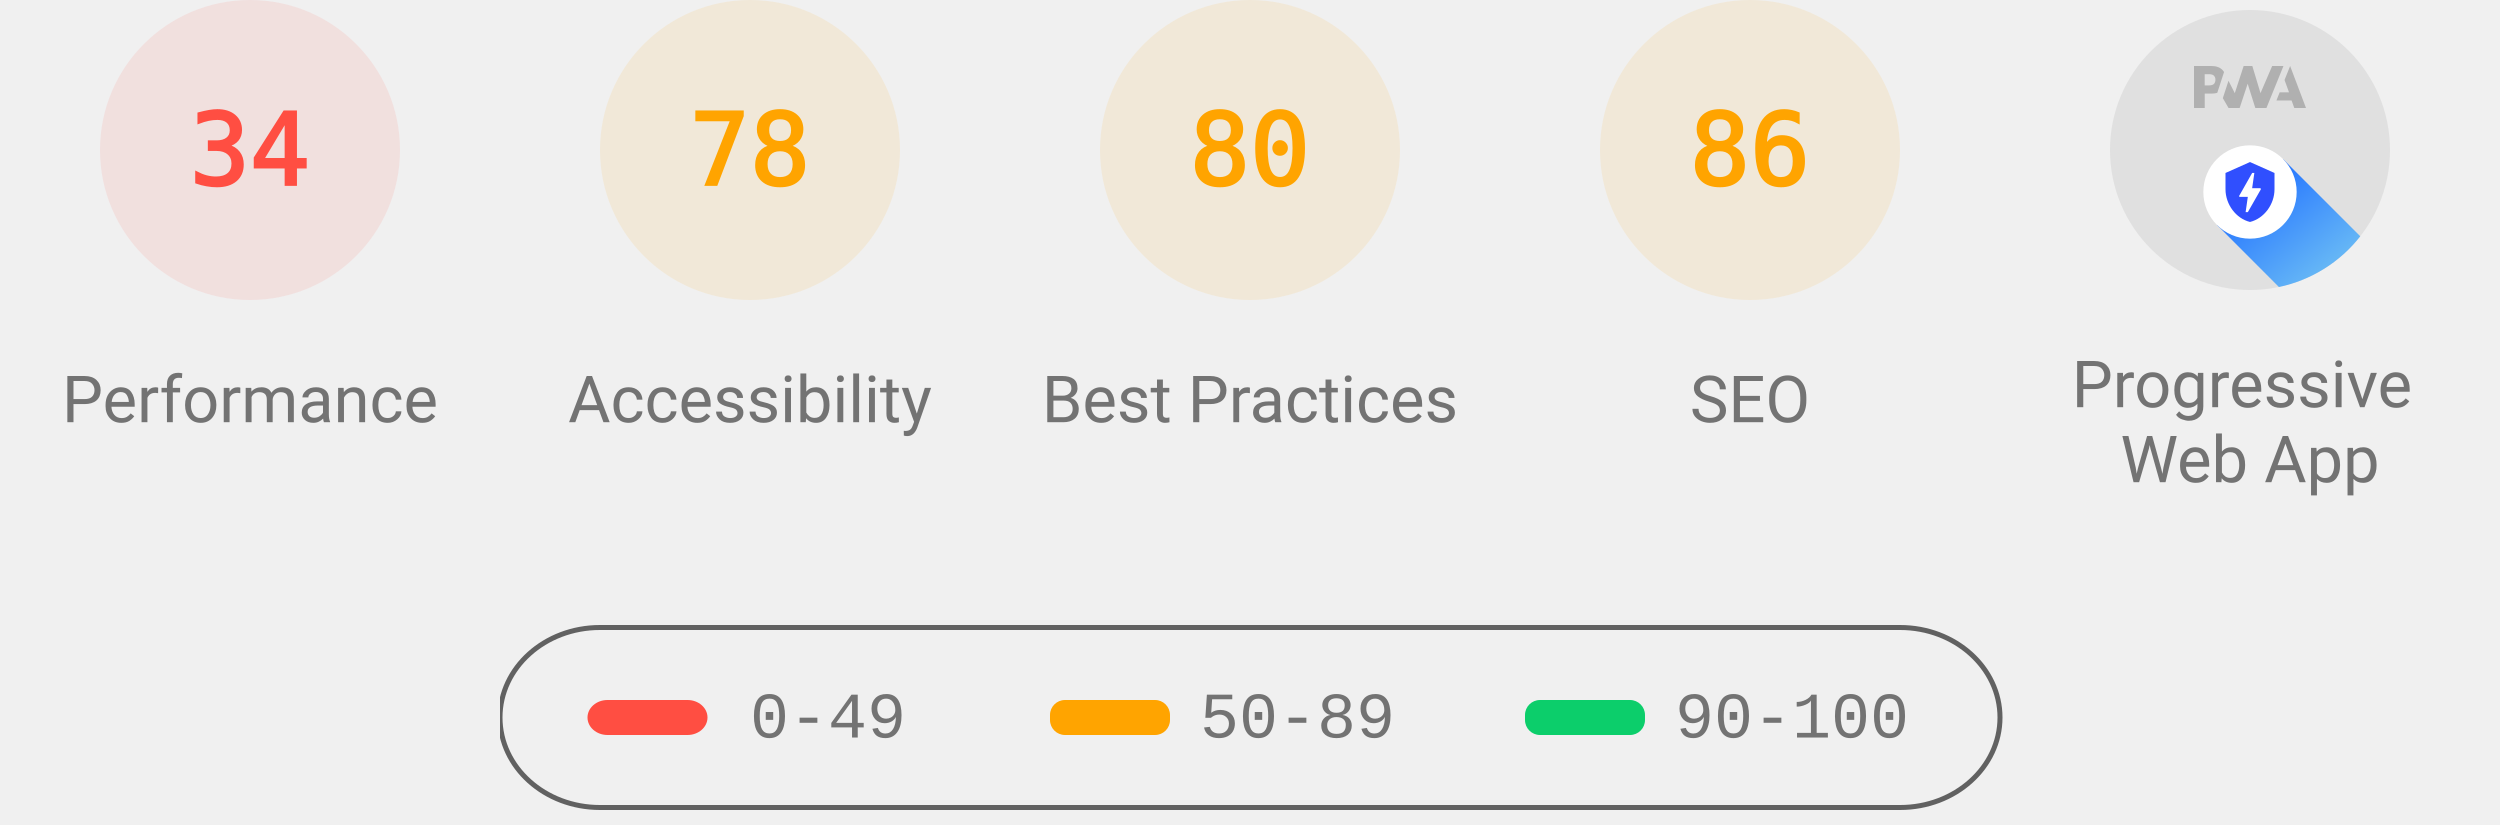
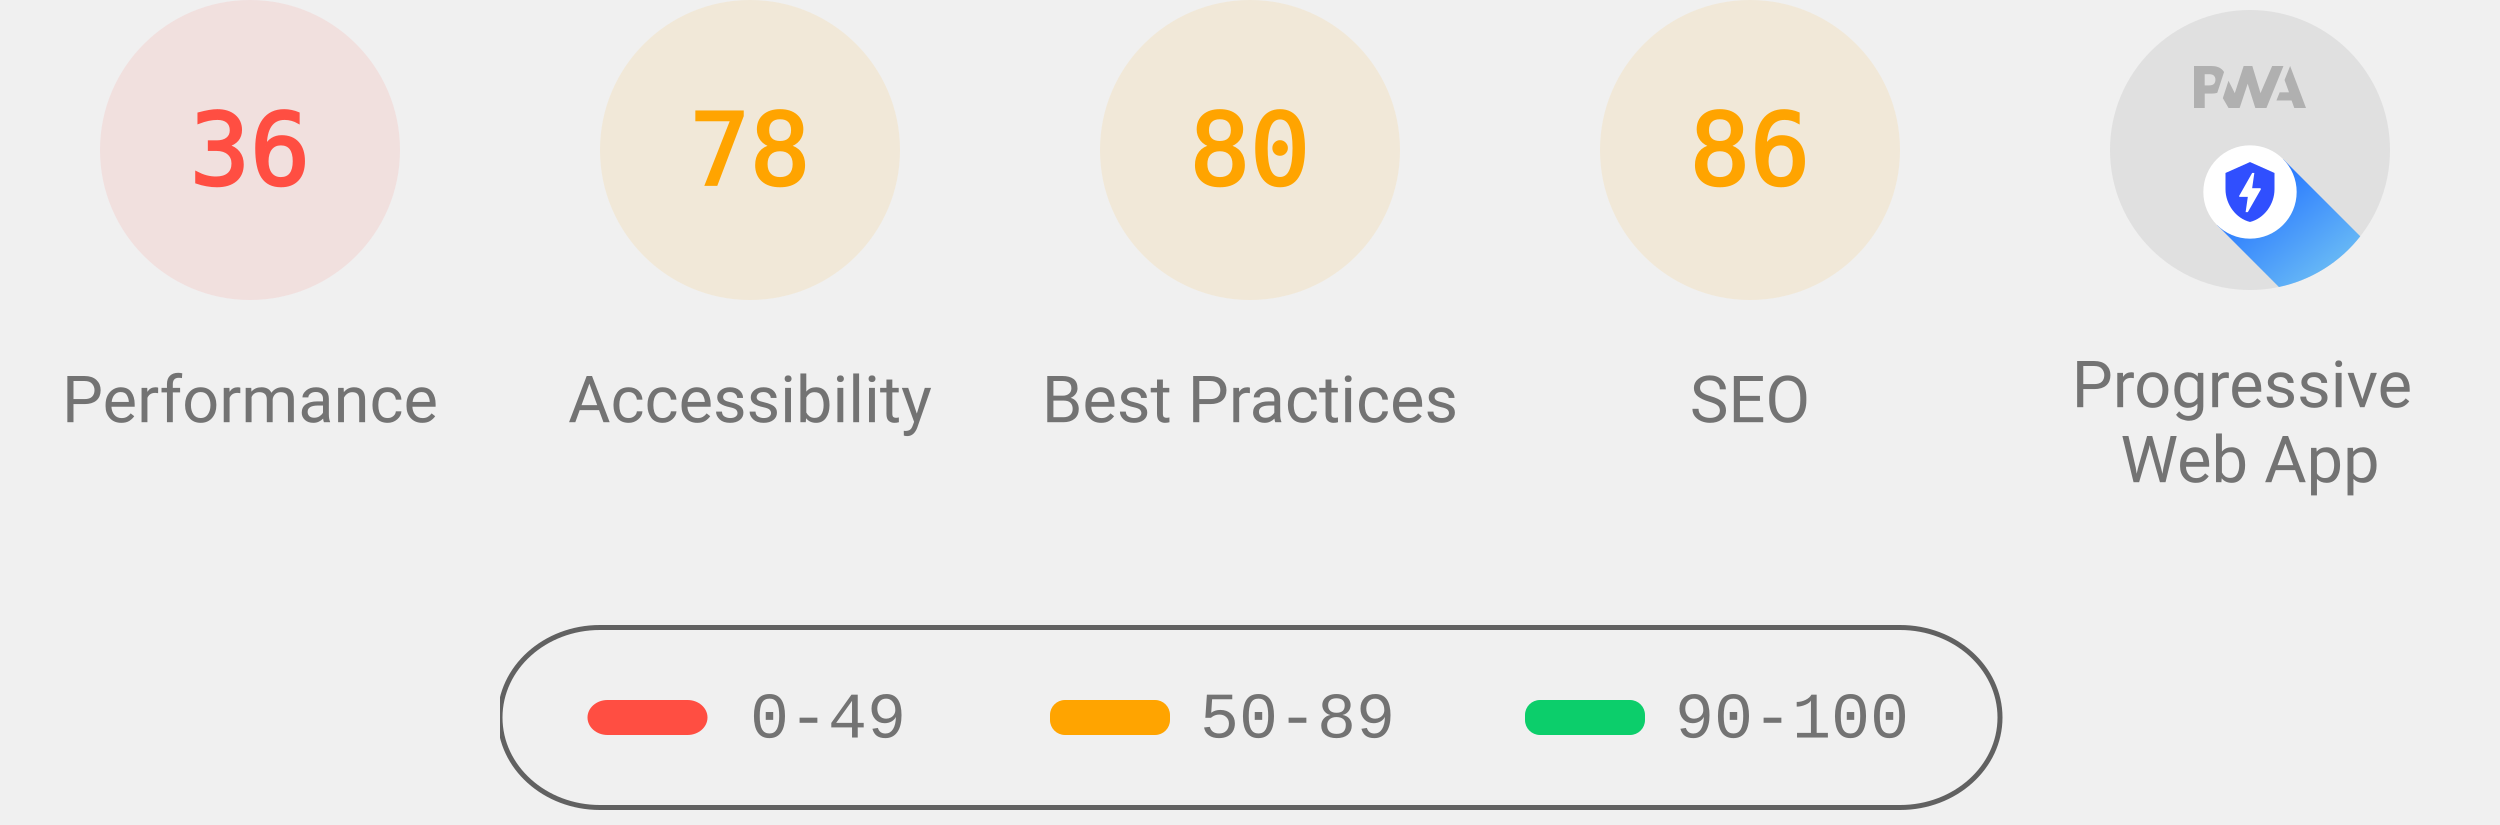
<svg xmlns="http://www.w3.org/2000/svg" class="theme--agnostic" fill="none" width="1000" height="330">
  <style>
			.gauge-base {
				opacity: 0.1
			}

			.gauge-arc {
				fill: none;
				animation-delay: 250ms;
				stroke-linecap: round;
				transform: rotate(-90deg);
				transform-origin: 100px 60px;
				animation: load-gauge 1s ease forwards
			}

			.guage-text {
				font-size: 40px;
				font-family: monospace;
				text-align: center
			}

			.guage-red {
				color: #ff4e42;
				fill: #ff4e42;
				stroke: #ff4e42
			}
			.guage-orange {
				color: #ffa400;
				fill: #ffa400;
				stroke: #ffa400
			}
			.guage-green {
				color: #0cce6b;
				fill: #0cce6b;
				stroke: #0cce6b
			}
			.theme--agnostic .guage-undefined {
				color: #5c5c5c;
				fill: #5c5c5c;
				stroke: #5c5c5c
			}
			.theme--light .guage-undefined {
				color: #1e1e1e;
				fill: #1e1e1e;
				stroke: #1e1e1e
			}
			.theme--dark .guage-undefined {
				color: #f5f5f5;
				fill: #f5f5f5;
				stroke: #f5f5f5
			}

			.guage-title {
				stroke: none;
				font-size: 26px;
				line-height: 26px;
				font-family: Roboto, Halvetica, Arial, sans-serif
			}
			.metric.guage-title {
				font-family: 'Courier New', Courier, monospace
			}
			.theme--agnostic .guage-title {
				color: #737373;
				fill: #737373
			}
			.theme--light .guage-title {
				color: #212121;
				fill: #212121
			}
			.theme--dark .guage-title {
				color: #f5f5f5;
				fill: #f5f5f5
			}

			@keyframes load-gauge {
				from {
					stroke-dasharray: 0 352.858
				}
			}
			.lh-gauge--pwa__disc {
				fill: #e0e0e0
			}
			.lh-gauge--pwa__logo {
				position: relative;
				fill: #b0b0b0
			}
			.lh-gauge--pwa__invisible {
				display: none
			}
			.lh-gauge--pwa__visible {
				display: inline
			}
			.guage-invisible {
				display: none
			}
			.lh-gauge--pwa__logo--primary-color {
				fill: #304ffe
			}
			.theme--agnostic .lh-gauge--pwa__logo--secondary-color {
				fill: #787878
			}
			.theme--light .lh-gauge--pwa__logo--secondary-color {
				fill: #3d3d3d
			}
			.theme--dark .lh-gauge--pwa__logo--secondary-color {
				fill: #d8b6b6
			}
			.theme--light #svg_2 {
				stroke: #00000022
			}
			.theme--agnostic #svg_2 {
				stroke: #616161
			}
			.theme--light #svg_2 {
				stroke: #00000022
			}
			.theme--dark #svg_2 {
				stroke: #f5f5f566
			}
		</style>
  <svg class="guage-div guage-perf guage-red" viewBox="0 0 200 200" width="200" height="200" x="0" y="0">
    <circle class="gauge-base" r="56" cx="100" cy="60" stroke-width="8" />
-     <circle class="gauge-arc guage-arc-1" r="56" cx="100" cy="60" stroke-width="8" style="stroke-dasharray: 119.632, 351.858;" />
-     <text class="guage-text" x="100px" y="60px" alignment-baseline="central" dominant-baseline="central" text-anchor="middle">34</text>
+     <circle class="gauge-arc guage-arc-1" r="56" cx="100" cy="60" stroke-width="8" style="stroke-dasharray: 126.669, 351.858;" />
+     <text class="guage-text" x="100px" y="60px" alignment-baseline="central" dominant-baseline="central" text-anchor="middle">36</text>
    <text class="guage-title" x="100px" y="160px" alignment-baseline="central" dominant-baseline="central" text-anchor="middle">Performance</text>
  </svg>
  <svg class="guage-div guage-acc guage-orange" viewBox="0 0 200 200" width="200" height="200" x="200" y="0">
    <circle class="gauge-base" r="56" cx="100" cy="60" stroke-width="8" />
    <circle class="gauge-arc guage-arc-2" r="56" cx="100" cy="60" stroke-width="8" style="stroke-dasharray: 274.449, 351.858;" />
    <text class="guage-text" x="100px" y="60px" alignment-baseline="central" dominant-baseline="central" text-anchor="middle">78</text>
    <text class="guage-title" x="100px" y="160px" alignment-baseline="central" dominant-baseline="central" text-anchor="middle">Accessibility</text>
  </svg>
  <svg class="guage-div guage-best guage-orange" viewBox="0 0 200 200" width="200" height="200" x="400" y="0">
    <circle class="gauge-base" r="56" cx="100" cy="60" stroke-width="8" />
    <circle class="gauge-arc guage-arc-3" r="56" cx="100" cy="60" stroke-width="8" style="stroke-dasharray: 281.486, 351.858;" />
    <text class="guage-text" x="100px" y="60px" alignment-baseline="central" dominant-baseline="central" text-anchor="middle">80</text>
    <text class="guage-title" x="100px" y="160px" alignment-baseline="central" dominant-baseline="central" text-anchor="middle">Best Practices</text>
  </svg>
  <svg class="guage-div guage-seo guage-orange" viewBox="0 0 200 200" width="200" height="200" x="600" y="0">
    <circle class="gauge-base" r="56" cx="100" cy="60" stroke-width="8" />
    <circle class="gauge-arc guage-arc-4" r="56" cx="100" cy="60" stroke-width="8" style="stroke-dasharray: 302.598, 351.858;" />
    <text class="guage-text" x="100px" y="60px" alignment-baseline="central" dominant-baseline="central" text-anchor="middle">86</text>
    <text class="guage-title" x="100px" y="160px" alignment-baseline="central" dominant-baseline="central" text-anchor="middle">SEO</text>
  </svg>
  <svg class="guage-div guage-pwa " viewBox="0 0 200 200" width="200" height="200" x="800" y="0">
    <svg viewBox="0 0 60 60" width="112" height="112" x="44" y="4">
      <defs>
        <linearGradient id="lh-gauge--pwa__check-circle__gradient-0" x1="50%" y1="0%" x2="50%" y2="100%">
          <stop stop-color="#00C852" offset="0%" />
          <stop stop-color="#009688" offset="100%" />
        </linearGradient>
        <linearGradient id="lh-gauge--pwa__installable__shadow-gradient-0" x1="76.056%" x2="24.111%" y1="82.995%" y2="24.735%">
          <stop stop-color="#A5D6A7" offset="0%" />
          <stop stop-color="#80CBC4" offset="100%" />
        </linearGradient>
        <linearGradient id="lh-gauge--pwa__fast-reliable__shadow-gradient-0" x1="76.056%" y1="82.995%" x2="25.678%" y2="26.493%">
          <stop stop-color="#64B5F6" offset="0%" />
          <stop stop-color="#2979FF" offset="100%" />
        </linearGradient>
        <g id="lh-gauge--pwa__fast-reliable-badge-0">
          <circle fill="#FFFFFF" cx="10" cy="10" r="10" />
          <path fill="#304FFE" d="M10 3.58l5.25 2.34v3.5c0 3.23-2.24 6.26-5.25 7-3.01-.74-5.25-3.77-5.25-7v-3.5L10 3.58zm-.47 10.74l2.76-4.83.03-.07c.04-.08 0-.24-.22-.24h-1.64l.47-3.26h-.47l-2.7 4.77c-.02.01.05-.1-.04.05-.09.16-.1.31.18.31h1.63l-.47 3.27h.47z" />
        </g>
        <g id="lh-gauge--pwa__installable-badge-0">
          <circle fill="#FFFFFF" cx="10" cy="10" r="10" />
          <path fill="#009688" d="M10 4.167A5.835 5.835 0 0 0 4.167 10 5.835 5.835 0 0 0 10 15.833 5.835 5.835 0 0 0 15.833 10 5.835 5.835 0 0 0 10 4.167zm2.917 6.416h-2.334v2.334H9.417v-2.334H7.083V9.417h2.334V7.083h1.166v2.334h2.334v1.166z" />
        </g>
      </defs>
      <g stroke="none" fill-rule="nonzero">
        <circle class="lh-gauge--pwa__disc" cx="30" cy="30" r="30" />
        <g class="lh-gauge--pwa__logo">
          <path d="M35.66 19.39l.7-1.75h2L37.4 15 38.6 12l3.4 9h-2.51l-.58-1.61z" />
          <path d="M33.52 21l3.65-9h-2.42l-2.5 5.82L30.5 12h-1.86l-1.9 5.82-1.35-2.65-1.21 3.72L25.4 21h2.38l1.72-5.2 1.64 5.2z" />
          <path fill-rule="nonzero" d="M20.3 17.91h1.48c.45 0 .85-.05 1.2-.15l.39-1.18 1.07-3.3a2.64 2.64 0 0 0-.28-.37c-.55-.6-1.36-.91-2.42-.91H18v9h2.3V17.9zm1.96-3.84c.22.22.33.5.33.87 0 .36-.1.65-.29.87-.2.23-.59.35-1.15.35h-.86v-2.41h.87c.52 0 .89.1 1.1.32z" />
        </g>
        <rect class="lh-gauge--pwa__component lh-gauge--pwa__na-line lh-gauge--pwa__invisible" fill="#FFFFFF" x="20" y="32" width="20" height="4" rx="2" />
        <g class="lh-gauge--pwa__component lh-gauge--pwa__fast-reliable-badge lh-gauge--pwa__visible" transform="translate(20, 29)">
          <path fill="url(#lh-gauge--pwa__fast-reliable__shadow-gradient-0)" d="M33.63 19.49A30 30 0 0 1 16.2 30.36L3 17.14 17.14 3l16.49 16.49z" />
          <use href="#lh-gauge--pwa__fast-reliable-badge-0" />
        </g>
        <g class="lh-gauge--pwa__component lh-gauge--pwa__installable-badge lh-gauge--pwa__invisible" transform="translate(20, 29)">
          <path fill="url(#lh-gauge--pwa__installable__shadow-gradient-0)" d="M33.629 19.487c-4.272 5.453-10.391 9.39-17.415 10.869L3 17.142 17.142 3 33.63 19.487z" />
          <use href="#lh-gauge--pwa__installable-badge-0" />
        </g>
        <g class="lh-gauge--pwa__component lh-gauge--pwa__fast-reliable-installable-badges lh-gauge--pwa__invisible">
          <g transform="translate(8, 29)">
            <path fill="url(#lh-gauge--pwa__fast-reliable__shadow-gradient-0)" d="M16.321 30.463L3 17.143 17.142 3l22.365 22.365A29.864 29.864 0 0 1 22 31c-1.942 0-3.84-.184-5.679-.537z" />
            <use href="#lh-gauge--pwa__fast-reliable-badge-0" />
          </g>
          <g transform="translate(32, 29)">
            <path fill="url(#lh-gauge--pwa__installable__shadow-gradient-0)" d="M25.982 11.84a30.107 30.107 0 0 1-13.08 15.203L3 17.143 17.142 3l8.84 8.84z" />
            <use href="#lh-gauge--pwa__installable-badge-0" />
          </g>
        </g>
        <g class="lh-gauge--pwa__component lh-gauge--pwa__check-circle lh-gauge--pwa__invisible" transform="translate(18, 28)">
          <circle fill="#FFFFFF" cx="12" cy="12" r="12" />
          <path fill="url(#lh-gauge--pwa__check-circle__gradient-0)" d="M12 2a10 10 0 1 0 0 20 10 10 0 0 0 0-20zm-2 15l-5-5 1.41-1.41L10 14.17l7.59-7.59L19 8l-9 9z" />
        </g>
      </g>
    </svg>
    <text class="guage-title" y="160px" alignment-baseline="central" dominant-baseline="central" text-anchor="middle">
      <tspan x="100px" dy="-6px">Progressive</tspan>
      <tspan x="100px" dy="30px">Web App</tspan>
    </text>
  </svg>
  <svg width="604" height="76" x="200" y="250">
    <g>
      <rect fill="none" id="canvas_background" height="80" width="604" y="-1" x="-1" />
      <g display="none" overflow="visible" y="0" x="0" height="100%" width="100%" id="canvasGrid">
        <rect fill="url(#gridpattern)" stroke-width="0" y="0" x="0" height="100%" width="100%" />
      </g>
    </g>
    <g>
      <rect fill-opacity="0" stroke-width="2" rx="40" id="svg_2" height="72" width="600" y="1" x="0" fill="#000000" />
      <rect stroke="#000" rx="8" id="svg_3" height="14" width="48" y="30" x="35" stroke-opacity="null" stroke-width="0" fill="#ff4e42" />
      <rect stroke="#000" rx="6" id="svg_4" height="14" width="48" y="30" x="220" stroke-opacity="null" stroke-width="0" fill="#ffa400" />
      <rect stroke="#000" rx="6" id="svg_5" height="14" width="48" y="30" x="410" stroke-opacity="null" stroke-width="0" fill="#0cce6b" />
      <text class="metric guage-title" xml:space="preserve" text-anchor="start" font-size="26" id="svg_6" y="45" x="100" stroke-opacity="null" stroke-width="0" stroke="#000">0-49</text>
      <text class="metric guage-title" xml:space="preserve" text-anchor="start" font-size="26" id="svg_7" y="45" x="280" stroke-opacity="null" stroke-width="0" stroke="#000">50-89</text>
      <text class="metric guage-title" xml:space="preserve" text-anchor="start" font-size="26" id="svg_8" y="45" x="470" stroke-opacity="null" stroke-width="0" stroke="#000">90-100</text>
    </g>
  </svg>
</svg>
